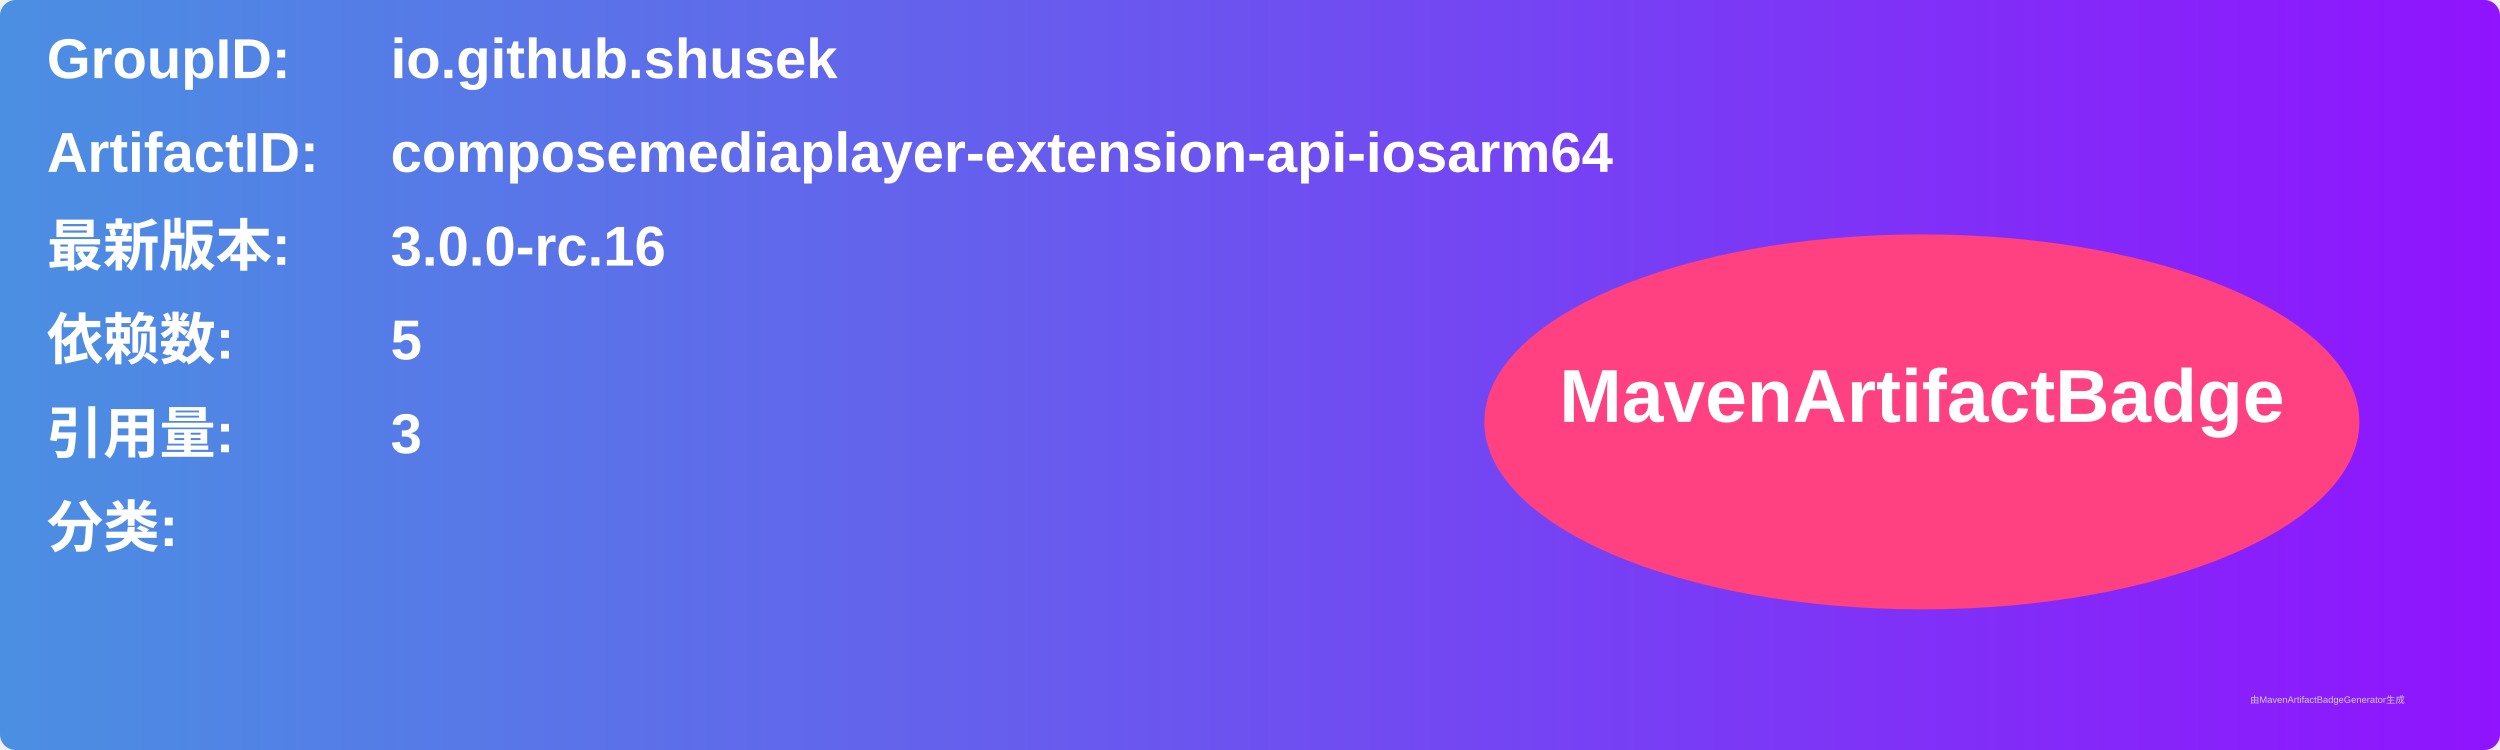
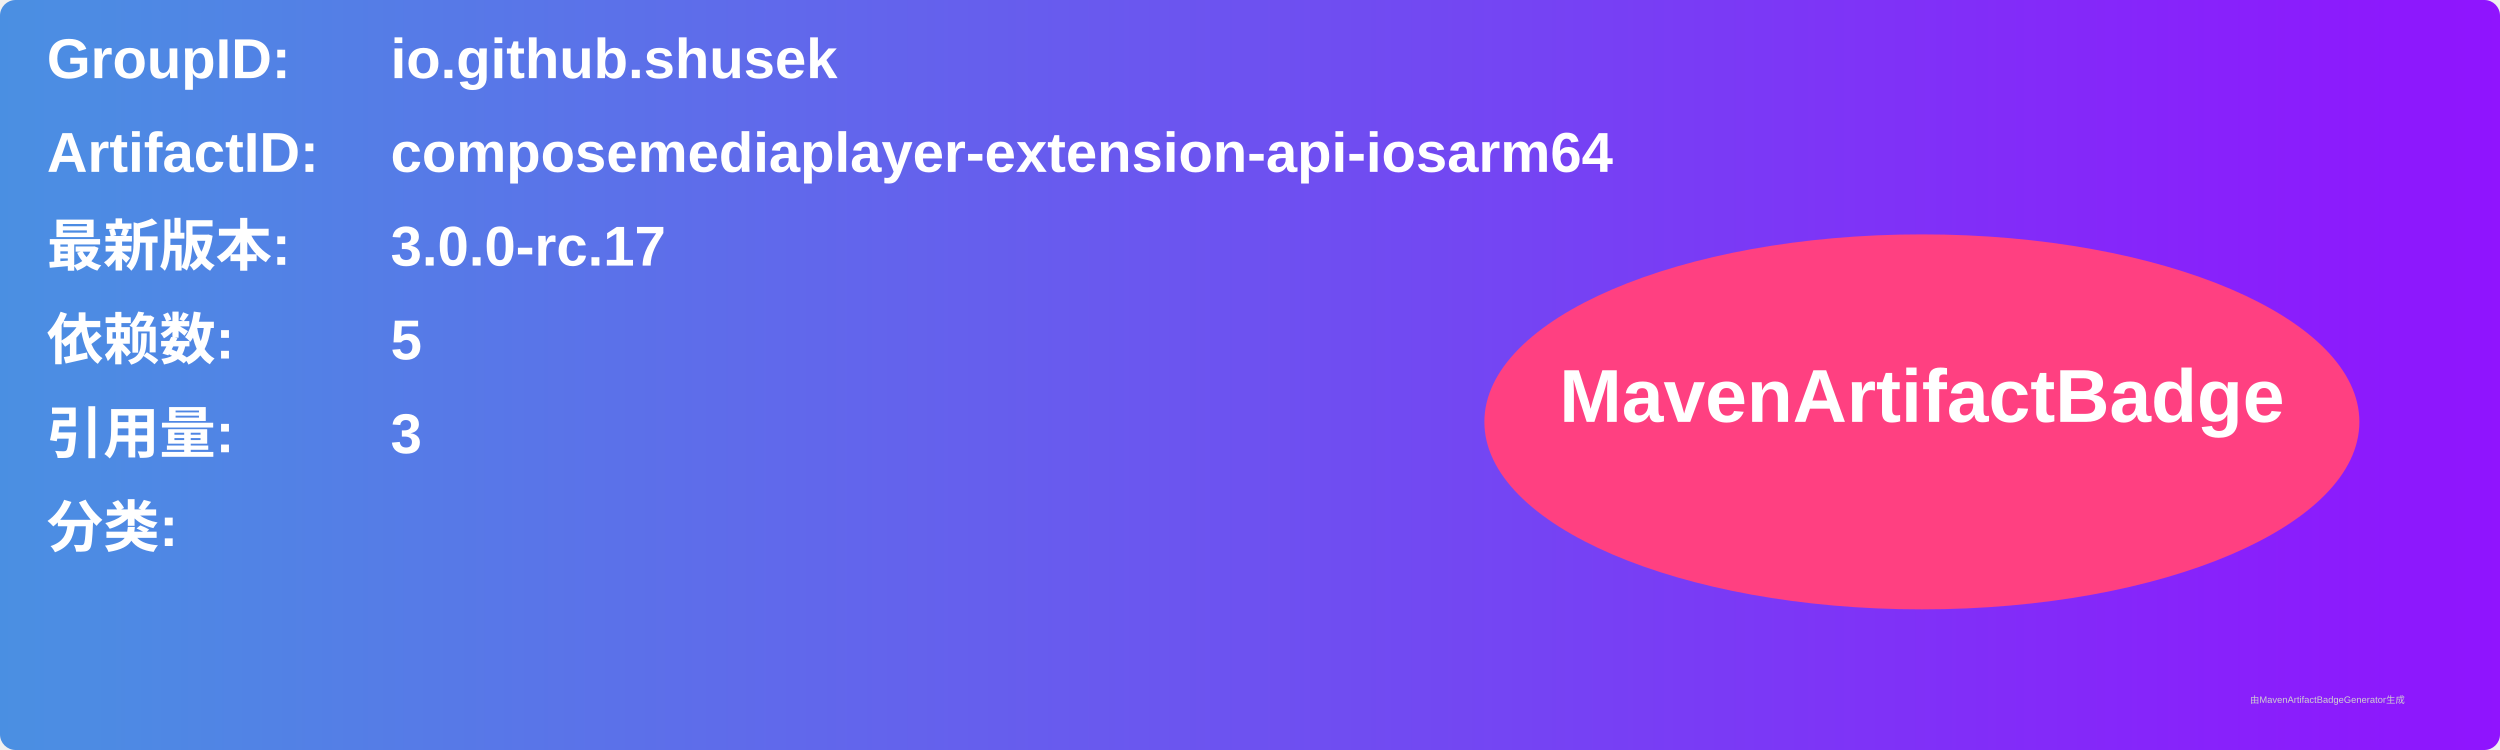
<svg xmlns="http://www.w3.org/2000/svg" width="800" height="240" viewBox="0 0 800 240">
  <linearGradient id="grad" x1="0%" y1="0%" x2="100%" y2="0%">
    <stop offset="0%" stop-color="#4a90e2" />
    <stop offset="100%" stop-color="#9013fe" />
  </linearGradient>
  <rect width="100%" height="100%" rx="5" ry="5" fill="url(#grad)" />
  <g transform="translate(15, 15)">
    <text x="0" y="10" font-family="Arial" font-size="18" fill="white" font-weight="bold" width="260">GroupID:</text>
    <text x="110" y="10" font-family="Arial" font-size="18" fill="white" font-weight="bold" width="460">io.github.shusek</text>
    <text x="0" y="40" font-family="Arial" font-size="18" fill="white" font-weight="bold" width="260">ArtifactID:</text>
    <text x="110" y="40" font-family="Arial" font-size="18" fill="white" font-weight="bold" width="460">composemediaplayer-extension-api-iosarm64</text>
    <text x="0" y="70" font-family="Arial" font-size="18" fill="white" font-weight="bold">最新版本:</text>
    <text x="110" y="70" font-family="Arial" font-size="18" fill="white" font-weight="bold">
-       <tspan font-weight="bold">3.0.0-rc.16</tspan>
+       <tspan font-weight="bold">3.0.0-rc.17</tspan>
    </text>
    <text x="0" y="100" font-family="Arial" font-size="18" fill="white" font-weight="bold">依赖数: </text>
    <text x="110" y="100" font-family="Arial" font-size="18" fill="white">
      <tspan font-weight="bold">5</tspan>
    </text>
    <text x="0" y="130" font-family="Arial" font-size="18" fill="white" font-weight="bold">引用量: </text>
    <text x="110" y="130" font-family="Arial" font-size="18" fill="white">
      <tspan font-weight="bold">3</tspan>
    </text>
    <text x="0" y="160" font-family="Arial" font-size="18" fill="white" font-weight="bold">分类:</text>
    <text x="10" y="190" font-family="Arial" font-size="10" fill="white">
      <tspan font-weight="bold" />
    </text>
    <ellipse cx="600" cy="120" rx="140" ry="60" fill="#ff4081" />
    <text x="600" y="120" text-anchor="middle" font-family="Arial" font-size="24" fill="white" font-weight="bold">MavenArtifactBadge</text>
  </g>
  <text x="720" y="225" font-family="Arial" font-size="3" fill="#d0d0d0">由MavenArtifactBadgeGenerator生成</text>
</svg>
